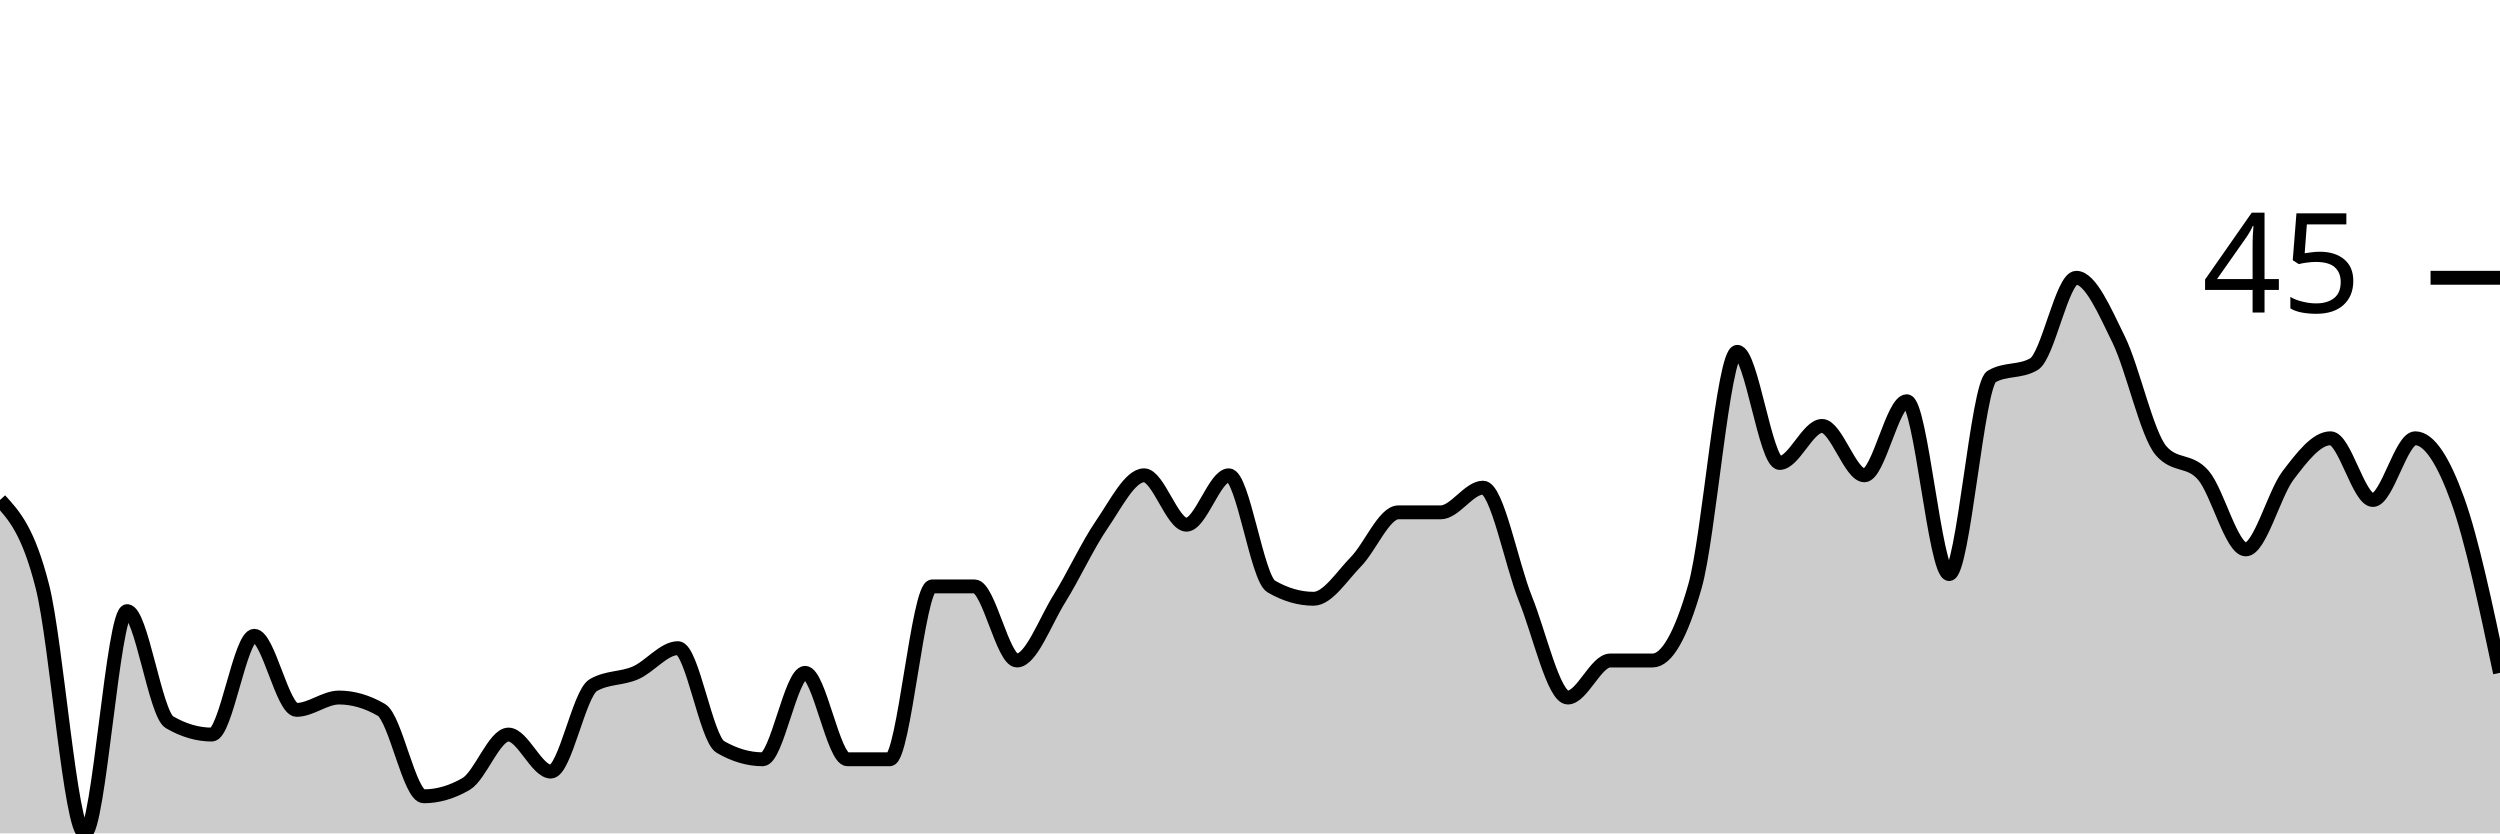
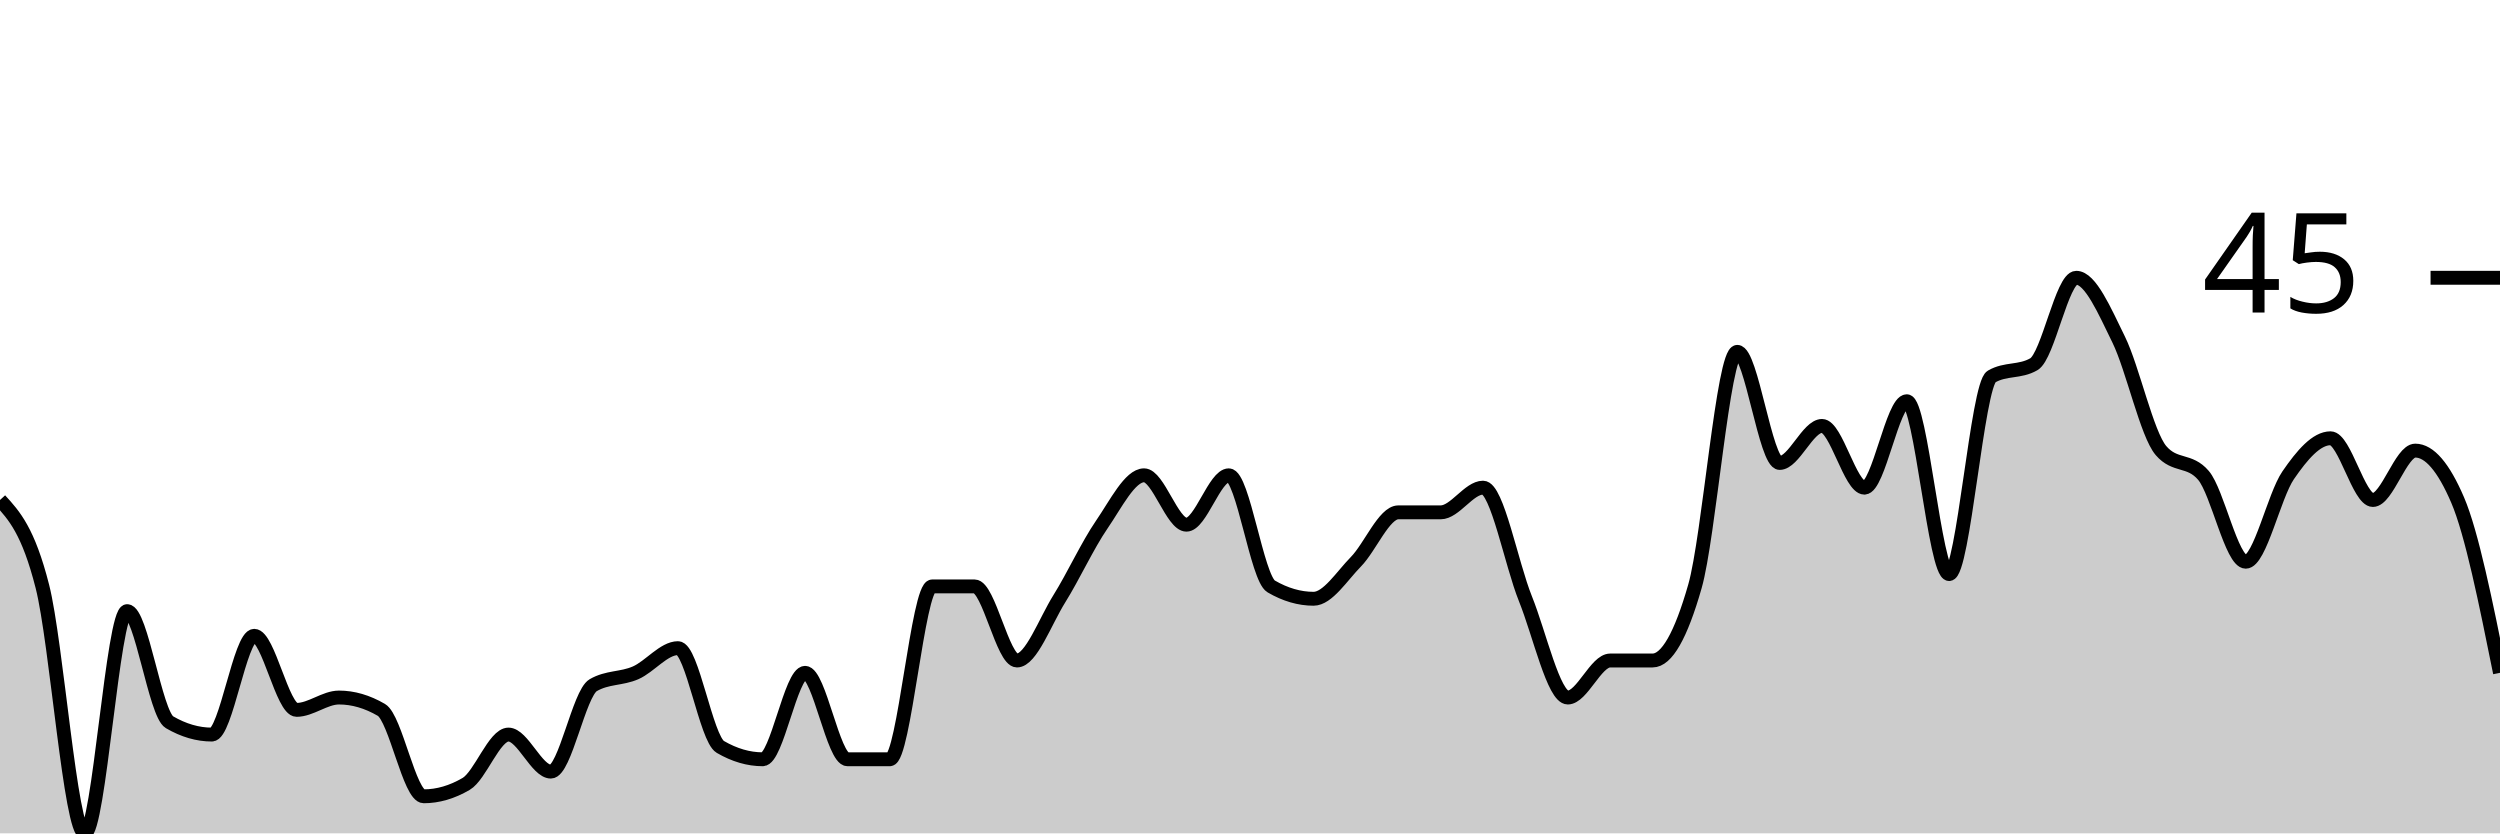
<svg xmlns="http://www.w3.org/2000/svg" viewBox="0 0 180 60">
  <g transform="translate(0,20)">
-     <path class="area" fill="rgba(0, 0, 0, 0.2)" d="M0,16C1.017,17.111,2.034,18.222,3.051,22.222C4.068,26.222,5.085,40,6.102,40C7.119,40,8.136,24,9.153,24C10.169,24,11.186,31.407,12.203,32C13.22,32.593,14.237,32.889,15.254,32.889C16.271,32.889,17.288,25.778,18.305,25.778C19.322,25.778,20.339,31.111,21.356,31.111C22.373,31.111,23.39,30.222,24.407,30.222C25.424,30.222,26.441,30.519,27.458,31.111C28.475,31.704,29.492,37.333,30.508,37.333C31.525,37.333,32.542,37.037,33.559,36.444C34.576,35.852,35.593,32.889,36.61,32.889C37.627,32.889,38.644,35.556,39.661,35.556C40.678,35.556,41.695,29.926,42.712,29.333C43.729,28.741,44.746,28.889,45.763,28.444C46.78,28,47.797,26.667,48.814,26.667C49.831,26.667,50.847,33.185,51.864,33.778C52.881,34.37,53.898,34.667,54.915,34.667C55.932,34.667,56.949,28.444,57.966,28.444C58.983,28.444,60,34.667,61.017,34.667C62.034,34.667,63.051,34.667,64.068,34.667C65.085,34.667,66.102,22.222,67.119,22.222C68.136,22.222,69.153,22.222,70.169,22.222C71.186,22.222,72.203,27.556,73.22,27.556C74.237,27.556,75.254,24.741,76.271,23.111C77.288,21.481,78.305,19.259,79.322,17.778C80.339,16.296,81.356,14.222,82.373,14.222C83.39,14.222,84.407,17.778,85.424,17.778C86.441,17.778,87.458,14.222,88.475,14.222C89.492,14.222,90.508,21.63,91.525,22.222C92.542,22.815,93.559,23.111,94.576,23.111C95.593,23.111,96.61,21.481,97.627,20.444C98.644,19.407,99.661,16.889,100.678,16.889C101.695,16.889,102.712,16.889,103.729,16.889C104.746,16.889,105.763,15.111,106.78,15.111C107.797,15.111,108.814,20.593,109.831,23.111C110.847,25.63,111.864,30.222,112.881,30.222C113.898,30.222,114.915,27.556,115.932,27.556C116.949,27.556,117.966,27.556,118.983,27.556C120,27.556,121.017,25.778,122.034,22.222C123.051,18.667,124.068,5.333,125.085,5.333C126.102,5.333,127.119,13.333,128.136,13.333C129.153,13.333,130.169,10.667,131.186,10.667C132.203,10.667,133.22,14.222,134.237,14.222C135.254,14.222,136.271,8.889,137.288,8.889C138.305,8.889,139.322,21.333,140.339,21.333C141.356,21.333,142.373,7.704,143.39,7.111C144.407,6.519,145.424,6.815,146.441,6.222C147.458,5.63,148.475,0,149.492,0C150.508,0,151.525,2.37,152.542,4.444C153.559,6.519,154.576,11.259,155.593,12.444C156.61,13.63,157.627,13.037,158.644,14.222C159.661,15.407,160.678,19.556,161.695,19.556C162.712,19.556,163.729,15.556,164.746,14.222C165.763,12.889,166.78,11.556,167.797,11.556C168.814,11.556,169.831,16,170.847,16C171.864,16,172.881,11.556,173.898,11.556C174.915,11.556,175.932,13.185,176.949,16C177.966,18.815,178.983,23.63,180,28.444L180,40C178.983,40,177.966,40,176.949,40C175.932,40,174.915,40,173.898,40C172.881,40,171.864,40,170.847,40C169.831,40,168.814,40,167.797,40C166.78,40,165.763,40,164.746,40C163.729,40,162.712,40,161.695,40C160.678,40,159.661,40,158.644,40C157.627,40,156.61,40,155.593,40C154.576,40,153.559,40,152.542,40C151.525,40,150.508,40,149.492,40C148.475,40,147.458,40,146.441,40C145.424,40,144.407,40,143.39,40C142.373,40,141.356,40,140.339,40C139.322,40,138.305,40,137.288,40C136.271,40,135.254,40,134.237,40C133.22,40,132.203,40,131.186,40C130.169,40,129.153,40,128.136,40C127.119,40,126.102,40,125.085,40C124.068,40,123.051,40,122.034,40C121.017,40,120,40,118.983,40C117.966,40,116.949,40,115.932,40C114.915,40,113.898,40,112.881,40C111.864,40,110.847,40,109.831,40C108.814,40,107.797,40,106.78,40C105.763,40,104.746,40,103.729,40C102.712,40,101.695,40,100.678,40C99.661,40,98.644,40,97.627,40C96.61,40,95.593,40,94.576,40C93.559,40,92.542,40,91.525,40C90.508,40,89.492,40,88.475,40C87.458,40,86.441,40,85.424,40C84.407,40,83.39,40,82.373,40C81.356,40,80.339,40,79.322,40C78.305,40,77.288,40,76.271,40C75.254,40,74.237,40,73.22,40C72.203,40,71.186,40,70.169,40C69.153,40,68.136,40,67.119,40C66.102,40,65.085,40,64.068,40C63.051,40,62.034,40,61.017,40C60,40,58.983,40,57.966,40C56.949,40,55.932,40,54.915,40C53.898,40,52.881,40,51.864,40C50.847,40,49.831,40,48.814,40C47.797,40,46.78,40,45.763,40C44.746,40,43.729,40,42.712,40C41.695,40,40.678,40,39.661,40C38.644,40,37.627,40,36.61,40C35.593,40,34.576,40,33.559,40C32.542,40,31.525,40,30.508,40C29.492,40,28.475,40,27.458,40C26.441,40,25.424,40,24.407,40C23.39,40,22.373,40,21.356,40C20.339,40,19.322,40,18.305,40C17.288,40,16.271,40,15.254,40C14.237,40,13.22,40,12.203,40C11.186,40,10.169,40,9.153,40C8.136,40,7.119,40,6.102,40C5.085,40,4.068,40,3.051,40C2.034,40,1.017,40,0,40Z" />
-     <path class="line" stroke="black" fill="none" d="M0,16C1.017,17.111,2.034,18.222,3.051,22.222C4.068,26.222,5.085,40,6.102,40C7.119,40,8.136,24,9.153,24C10.169,24,11.186,31.407,12.203,32C13.22,32.593,14.237,32.889,15.254,32.889C16.271,32.889,17.288,25.778,18.305,25.778C19.322,25.778,20.339,31.111,21.356,31.111C22.373,31.111,23.39,30.222,24.407,30.222C25.424,30.222,26.441,30.519,27.458,31.111C28.475,31.704,29.492,37.333,30.508,37.333C31.525,37.333,32.542,37.037,33.559,36.444C34.576,35.852,35.593,32.889,36.61,32.889C37.627,32.889,38.644,35.556,39.661,35.556C40.678,35.556,41.695,29.926,42.712,29.333C43.729,28.741,44.746,28.889,45.763,28.444C46.78,28,47.797,26.667,48.814,26.667C49.831,26.667,50.847,33.185,51.864,33.778C52.881,34.37,53.898,34.667,54.915,34.667C55.932,34.667,56.949,28.444,57.966,28.444C58.983,28.444,60,34.667,61.017,34.667C62.034,34.667,63.051,34.667,64.068,34.667C65.085,34.667,66.102,22.222,67.119,22.222C68.136,22.222,69.153,22.222,70.169,22.222C71.186,22.222,72.203,27.556,73.22,27.556C74.237,27.556,75.254,24.741,76.271,23.111C77.288,21.481,78.305,19.259,79.322,17.778C80.339,16.296,81.356,14.222,82.373,14.222C83.39,14.222,84.407,17.778,85.424,17.778C86.441,17.778,87.458,14.222,88.475,14.222C89.492,14.222,90.508,21.63,91.525,22.222C92.542,22.815,93.559,23.111,94.576,23.111C95.593,23.111,96.61,21.481,97.627,20.444C98.644,19.407,99.661,16.889,100.678,16.889C101.695,16.889,102.712,16.889,103.729,16.889C104.746,16.889,105.763,15.111,106.78,15.111C107.797,15.111,108.814,20.593,109.831,23.111C110.847,25.63,111.864,30.222,112.881,30.222C113.898,30.222,114.915,27.556,115.932,27.556C116.949,27.556,117.966,27.556,118.983,27.556C120,27.556,121.017,25.778,122.034,22.222C123.051,18.667,124.068,5.333,125.085,5.333C126.102,5.333,127.119,13.333,128.136,13.333C129.153,13.333,130.169,10.667,131.186,10.667C132.203,10.667,133.22,14.222,134.237,14.222C135.254,14.222,136.271,8.889,137.288,8.889C138.305,8.889,139.322,21.333,140.339,21.333C141.356,21.333,142.373,7.704,143.39,7.111C144.407,6.519,145.424,6.815,146.441,6.222C147.458,5.63,148.475,0,149.492,0C150.508,0,151.525,2.37,152.542,4.444C153.559,6.519,154.576,11.259,155.593,12.444C156.61,13.63,157.627,13.037,158.644,14.222C159.661,15.407,160.678,19.556,161.695,19.556C162.712,19.556,163.729,15.556,164.746,14.222C165.763,12.889,166.78,11.556,167.797,11.556C168.814,11.556,169.831,16,170.847,16C171.864,16,172.881,11.556,173.898,11.556C174.915,11.556,175.932,13.185,176.949,16C177.966,18.815,178.983,23.63,180,28.444" />
+     <path class="area" fill="rgba(0, 0, 0, 0.2)" d="M0,16C1.017,17.111,2.034,18.222,3.051,22.222C4.068,26.222,5.085,40,6.102,40C7.119,40,8.136,24,9.153,24C10.169,24,11.186,31.407,12.203,32C13.22,32.593,14.237,32.889,15.254,32.889C16.271,32.889,17.288,25.778,18.305,25.778C19.322,25.778,20.339,31.111,21.356,31.111C22.373,31.111,23.39,30.222,24.407,30.222C25.424,30.222,26.441,30.519,27.458,31.111C28.475,31.704,29.492,37.333,30.508,37.333C31.525,37.333,32.542,37.037,33.559,36.444C34.576,35.852,35.593,32.889,36.61,32.889C37.627,32.889,38.644,35.556,39.661,35.556C40.678,35.556,41.695,29.926,42.712,29.333C43.729,28.741,44.746,28.889,45.763,28.444C46.78,28,47.797,26.667,48.814,26.667C49.831,26.667,50.847,33.185,51.864,33.778C52.881,34.37,53.898,34.667,54.915,34.667C55.932,34.667,56.949,28.444,57.966,28.444C58.983,28.444,60,34.667,61.017,34.667C62.034,34.667,63.051,34.667,64.068,34.667C65.085,34.667,66.102,22.222,67.119,22.222C68.136,22.222,69.153,22.222,70.169,22.222C71.186,22.222,72.203,27.556,73.22,27.556C74.237,27.556,75.254,24.741,76.271,23.111C77.288,21.481,78.305,19.259,79.322,17.778C80.339,16.296,81.356,14.222,82.373,14.222C83.39,14.222,84.407,17.778,85.424,17.778C86.441,17.778,87.458,14.222,88.475,14.222C89.492,14.222,90.508,21.63,91.525,22.222C92.542,22.815,93.559,23.111,94.576,23.111C95.593,23.111,96.61,21.481,97.627,20.444C98.644,19.407,99.661,16.889,100.678,16.889C101.695,16.889,102.712,16.889,103.729,16.889C104.746,16.889,105.763,15.111,106.78,15.111C107.797,15.111,108.814,20.593,109.831,23.111C110.847,25.63,111.864,30.222,112.881,30.222C113.898,30.222,114.915,27.556,115.932,27.556C116.949,27.556,117.966,27.556,118.983,27.556C120,27.556,121.017,25.778,122.034,22.222C123.051,18.667,124.068,5.333,125.085,5.333C126.102,5.333,127.119,13.333,128.136,13.333C129.153,13.333,130.169,10.667,131.186,10.667C132.203,10.667,133.22,15.111,134.237,15.111C135.254,15.111,136.271,8.889,137.288,8.889C138.305,8.889,139.322,21.333,140.339,21.333C141.356,21.333,142.373,7.704,143.39,7.111C144.407,6.519,145.424,6.815,146.441,6.222C147.458,5.63,148.475,0,149.492,0C150.508,0,151.525,2.37,152.542,4.444C153.559,6.519,154.576,11.259,155.593,12.444C156.61,13.63,157.627,13.037,158.644,14.222C159.661,15.407,160.678,20.444,161.695,20.444C162.712,20.444,163.729,15.704,164.746,14.222C165.763,12.741,166.78,11.556,167.797,11.556C168.814,11.556,169.831,16,170.847,16C171.864,16,172.881,12.444,173.898,12.444C174.915,12.444,175.932,13.63,176.949,16C177.966,18.37,178.983,23.407,180,28.444L180,40C178.983,40,177.966,40,176.949,40C175.932,40,174.915,40,173.898,40C172.881,40,171.864,40,170.847,40C169.831,40,168.814,40,167.797,40C166.78,40,165.763,40,164.746,40C163.729,40,162.712,40,161.695,40C160.678,40,159.661,40,158.644,40C157.627,40,156.61,40,155.593,40C154.576,40,153.559,40,152.542,40C151.525,40,150.508,40,149.492,40C148.475,40,147.458,40,146.441,40C145.424,40,144.407,40,143.39,40C142.373,40,141.356,40,140.339,40C139.322,40,138.305,40,137.288,40C136.271,40,135.254,40,134.237,40C133.22,40,132.203,40,131.186,40C130.169,40,129.153,40,128.136,40C127.119,40,126.102,40,125.085,40C124.068,40,123.051,40,122.034,40C121.017,40,120,40,118.983,40C117.966,40,116.949,40,115.932,40C114.915,40,113.898,40,112.881,40C111.864,40,110.847,40,109.831,40C108.814,40,107.797,40,106.78,40C105.763,40,104.746,40,103.729,40C102.712,40,101.695,40,100.678,40C99.661,40,98.644,40,97.627,40C96.61,40,95.593,40,94.576,40C93.559,40,92.542,40,91.525,40C90.508,40,89.492,40,88.475,40C87.458,40,86.441,40,85.424,40C84.407,40,83.39,40,82.373,40C81.356,40,80.339,40,79.322,40C78.305,40,77.288,40,76.271,40C75.254,40,74.237,40,73.22,40C72.203,40,71.186,40,70.169,40C69.153,40,68.136,40,67.119,40C66.102,40,65.085,40,64.068,40C63.051,40,62.034,40,61.017,40C60,40,58.983,40,57.966,40C56.949,40,55.932,40,54.915,40C53.898,40,52.881,40,51.864,40C50.847,40,49.831,40,48.814,40C47.797,40,46.78,40,45.763,40C44.746,40,43.729,40,42.712,40C41.695,40,40.678,40,39.661,40C38.644,40,37.627,40,36.61,40C35.593,40,34.576,40,33.559,40C32.542,40,31.525,40,30.508,40C29.492,40,28.475,40,27.458,40C26.441,40,25.424,40,24.407,40C23.39,40,22.373,40,21.356,40C20.339,40,19.322,40,18.305,40C17.288,40,16.271,40,15.254,40C14.237,40,13.22,40,12.203,40C11.186,40,10.169,40,9.153,40C8.136,40,7.119,40,6.102,40C5.085,40,4.068,40,3.051,40C2.034,40,1.017,40,0,40Z" />
+     <path class="line" stroke="black" fill="none" d="M0,16C1.017,17.111,2.034,18.222,3.051,22.222C4.068,26.222,5.085,40,6.102,40C7.119,40,8.136,24,9.153,24C10.169,24,11.186,31.407,12.203,32C13.22,32.593,14.237,32.889,15.254,32.889C16.271,32.889,17.288,25.778,18.305,25.778C19.322,25.778,20.339,31.111,21.356,31.111C22.373,31.111,23.39,30.222,24.407,30.222C25.424,30.222,26.441,30.519,27.458,31.111C28.475,31.704,29.492,37.333,30.508,37.333C31.525,37.333,32.542,37.037,33.559,36.444C34.576,35.852,35.593,32.889,36.61,32.889C37.627,32.889,38.644,35.556,39.661,35.556C40.678,35.556,41.695,29.926,42.712,29.333C43.729,28.741,44.746,28.889,45.763,28.444C46.78,28,47.797,26.667,48.814,26.667C49.831,26.667,50.847,33.185,51.864,33.778C52.881,34.37,53.898,34.667,54.915,34.667C55.932,34.667,56.949,28.444,57.966,28.444C58.983,28.444,60,34.667,61.017,34.667C62.034,34.667,63.051,34.667,64.068,34.667C65.085,34.667,66.102,22.222,67.119,22.222C68.136,22.222,69.153,22.222,70.169,22.222C71.186,22.222,72.203,27.556,73.22,27.556C74.237,27.556,75.254,24.741,76.271,23.111C77.288,21.481,78.305,19.259,79.322,17.778C80.339,16.296,81.356,14.222,82.373,14.222C83.39,14.222,84.407,17.778,85.424,17.778C86.441,17.778,87.458,14.222,88.475,14.222C89.492,14.222,90.508,21.63,91.525,22.222C92.542,22.815,93.559,23.111,94.576,23.111C95.593,23.111,96.61,21.481,97.627,20.444C98.644,19.407,99.661,16.889,100.678,16.889C101.695,16.889,102.712,16.889,103.729,16.889C104.746,16.889,105.763,15.111,106.78,15.111C107.797,15.111,108.814,20.593,109.831,23.111C110.847,25.63,111.864,30.222,112.881,30.222C113.898,30.222,114.915,27.556,115.932,27.556C116.949,27.556,117.966,27.556,118.983,27.556C120,27.556,121.017,25.778,122.034,22.222C123.051,18.667,124.068,5.333,125.085,5.333C126.102,5.333,127.119,13.333,128.136,13.333C129.153,13.333,130.169,10.667,131.186,10.667C132.203,10.667,133.22,15.111,134.237,15.111C135.254,15.111,136.271,8.889,137.288,8.889C138.305,8.889,139.322,21.333,140.339,21.333C141.356,21.333,142.373,7.704,143.39,7.111C144.407,6.519,145.424,6.815,146.441,6.222C147.458,5.63,148.475,0,149.492,0C150.508,0,151.525,2.37,152.542,4.444C153.559,6.519,154.576,11.259,155.593,12.444C156.61,13.63,157.627,13.037,158.644,14.222C159.661,15.407,160.678,20.444,161.695,20.444C162.712,20.444,163.729,15.704,164.746,14.222C165.763,12.741,166.78,11.556,167.797,11.556C168.814,11.556,169.831,16,170.847,16C171.864,16,172.881,12.444,173.898,12.444C174.915,12.444,175.932,13.63,176.949,16C177.966,18.37,178.983,23.407,180,28.444" />
    <path class="axis-ceiling" stroke-width="1" stroke="black" fill="none" d="M175,0L180,0" />
    <text class="axis-ceiling-label" font-family="sans-serif" text-anchor="end" font-size="10px" x="170" y="2.5">45</text>
  </g>
</svg>
